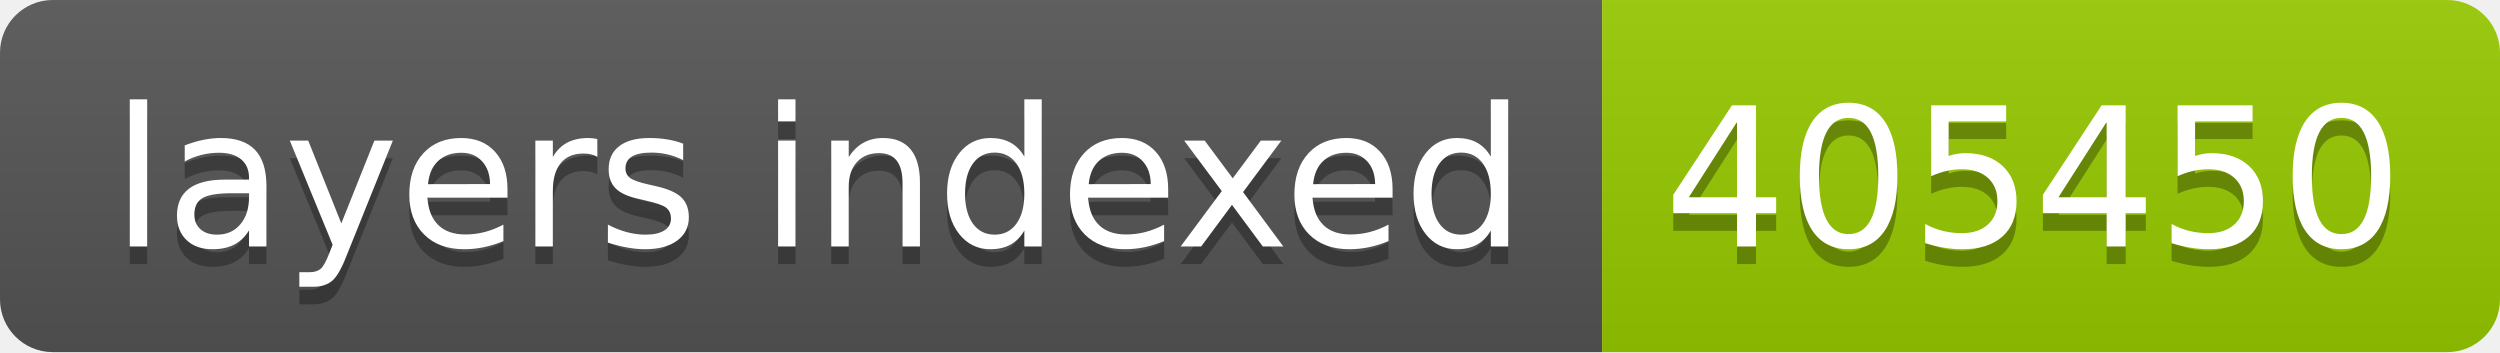
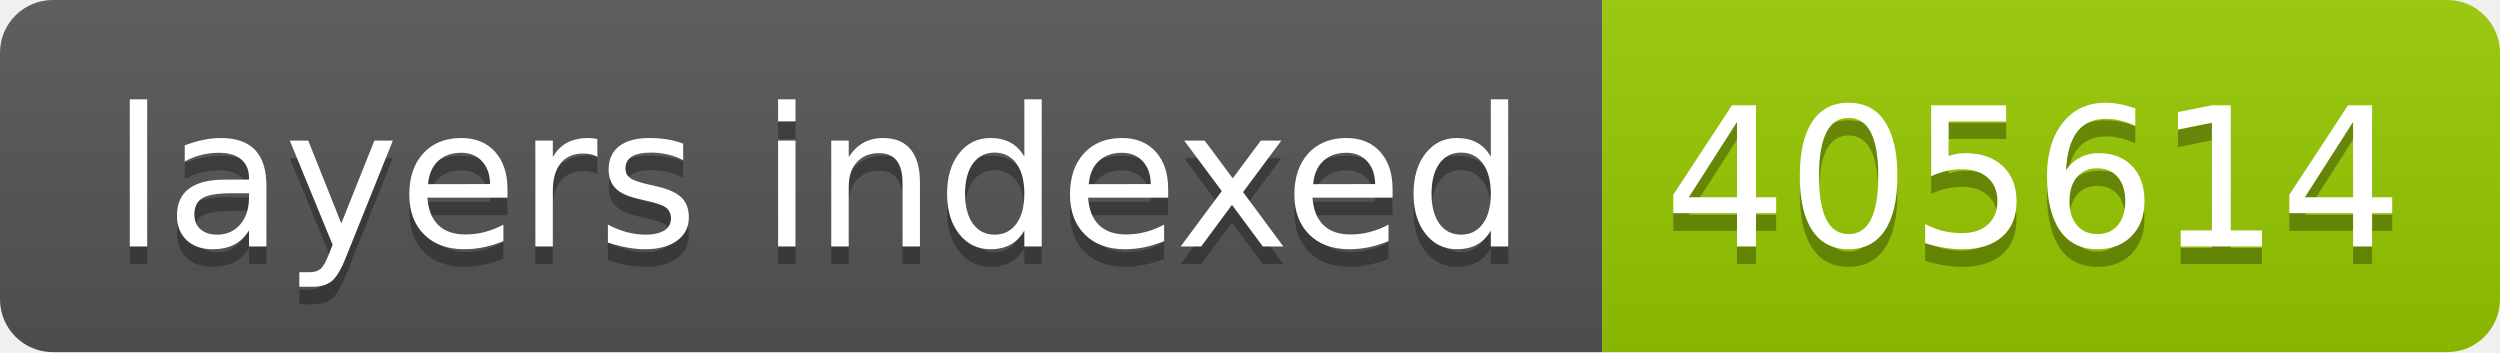
- <svg xmlns="http://www.w3.org/2000/svg" width="142" height="20" role="img" aria-label="layers indexed: 405450">
+ <svg xmlns="http://www.w3.org/2000/svg" width="142" height="20" role="img" aria-label="layers indexed: 405614">
  <linearGradient id="s" x2="0" y2="100%">
    <stop offset="0" stop-color="#bbb" stop-opacity=".1" />
    <stop offset="1" stop-opacity=".1" />
  </linearGradient>
  <clipPath id="r">
    <rect width="142" height="20" rx="3" fill="#fff" />
  </clipPath>
  <g clip-path="url(#r)">
    <rect width="91" height="20" fill="#555" />
    <rect x="91" width="51" height="20" fill="#97ca00" />
    <rect width="142" height="20" fill="url(#s)" />
  </g>
  <g fill="#fff" text-anchor="middle" font-family="Verdana,Geneva,DejaVu Sans,sans-serif" text-rendering="geometricPrecision" font-size="110">
    <text aria-hidden="true" x="465" y="150" fill="#010101" fill-opacity=".3" transform="scale(.1)" textLength="810">layers indexed</text>
    <text x="465" y="140" transform="scale(.1)" fill="#fff" textLength="810">layers indexed</text>
-     <text aria-hidden="true" x="1155" y="150" fill="#010101" fill-opacity=".3" transform="scale(.1)" textLength="410">405450</text>
-     <text x="1155" y="140" transform="scale(.1)" fill="#fff" textLength="410">405450</text>
+     <text aria-hidden="true" x="1155" y="150" fill="#010101" fill-opacity=".3" transform="scale(.1)" textLength="410">405614</text>
+     <text x="1155" y="140" transform="scale(.1)" fill="#fff" textLength="410">405614</text>
  </g>
</svg>
